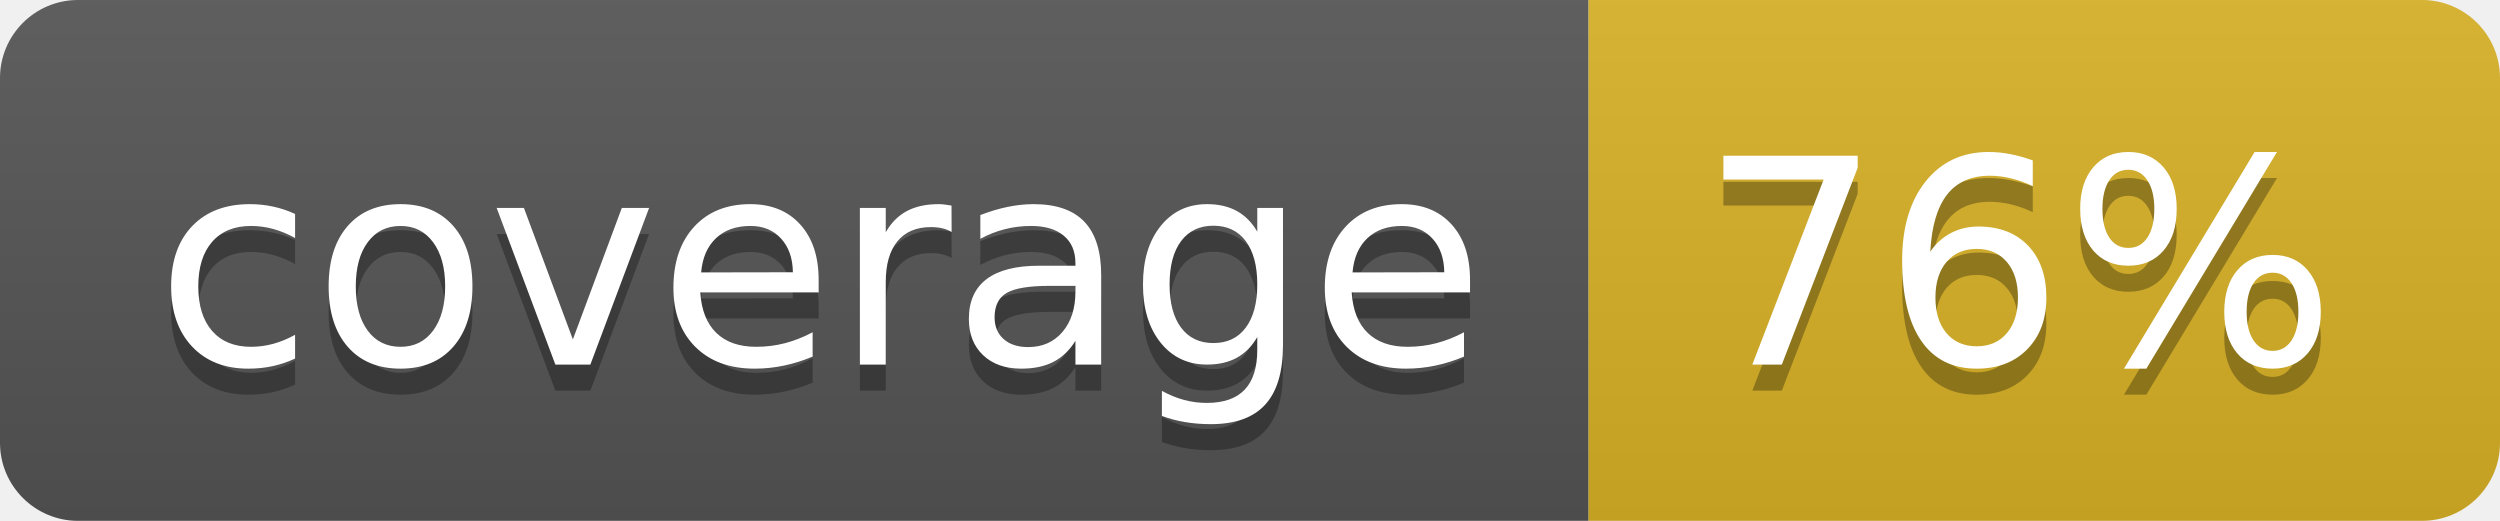
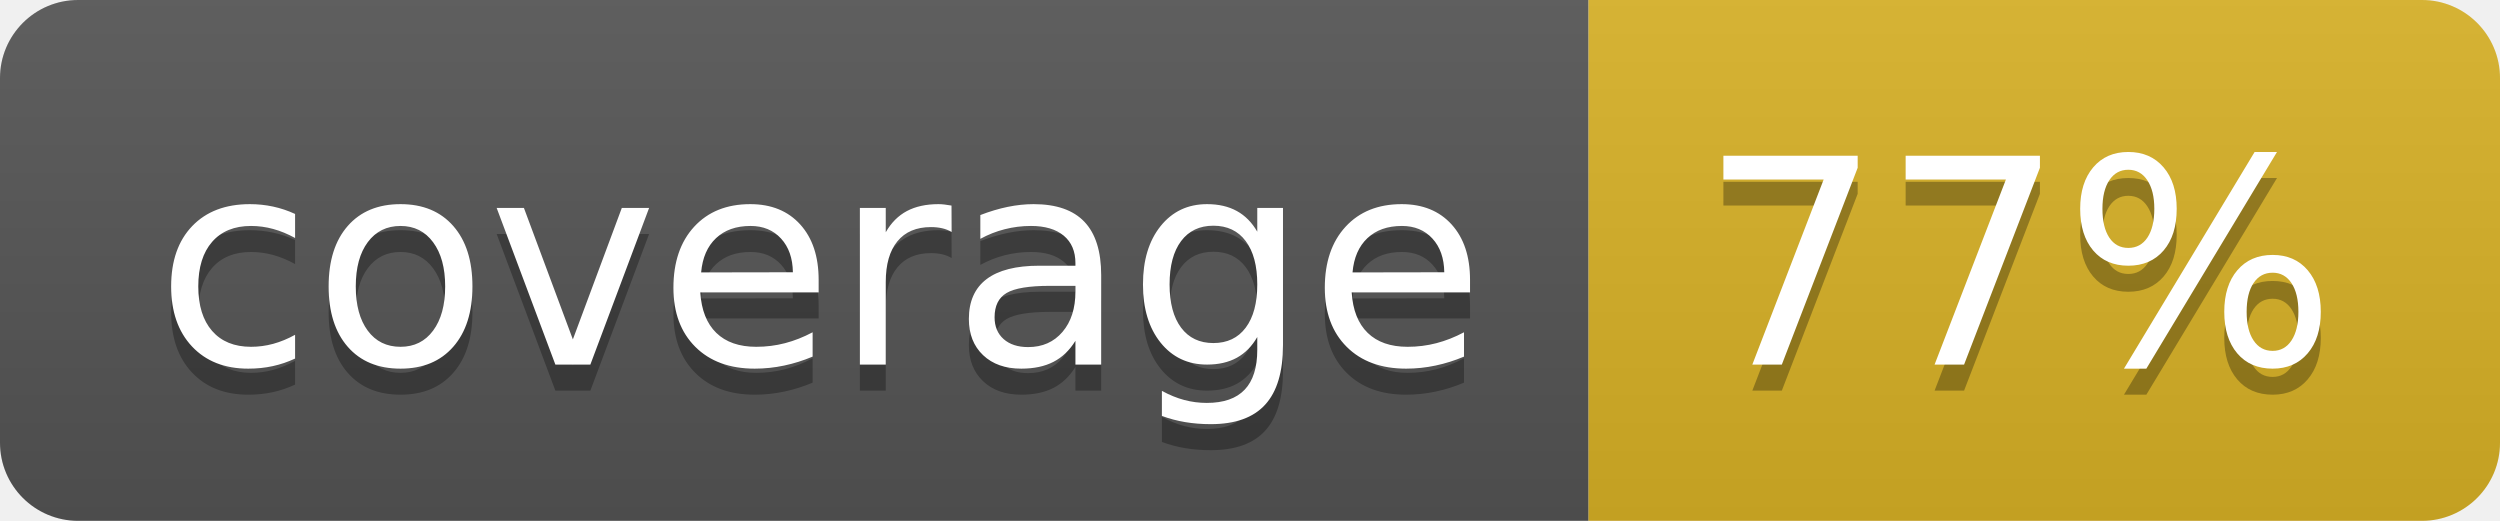
<svg xmlns="http://www.w3.org/2000/svg" width="96" height="20">
  <linearGradient id="b" x2="0" y2="100%">
    <stop offset="0" stop-color="#bbb" stop-opacity=".1" />
    <stop offset="1" stop-opacity=".1" />
  </linearGradient>
  <clipPath id="a">
    <rect width="96" height="20" rx="3" fill="#fff" />
  </clipPath>
  <g clip-path="url(#a)">
    <path fill="#555" d="M0 0h61v20H0z" />
    <path fill="#D9B226" d="M61 0h35v20H61z" />
    <path fill="url(#b)" d="M0 0h96v20H0z" />
  </g>
  <g fill="#fff" text-anchor="middle" font-family="DejaVu Sans,Verdana,Geneva,sans-serif" font-size="110">
    <text x="315" y="150" fill="#010101" fill-opacity=".3" transform="scale(.1)" textLength="510">coverage</text>
    <text x="315" y="140" transform="scale(.1)" textLength="510">coverage</text>
-     <text x="775" y="150" fill="#010101" fill-opacity=".3" transform="scale(.1)" textLength="250">76%</text>
-     <text x="775" y="140" transform="scale(.1)" textLength="250">76%</text>
+     <text x="775" y="150" fill="#010101" fill-opacity=".3" transform="scale(.1)" textLength="250">77%</text>
+     <text x="775" y="140" transform="scale(.1)" textLength="250">77%</text>
  </g>
</svg>
